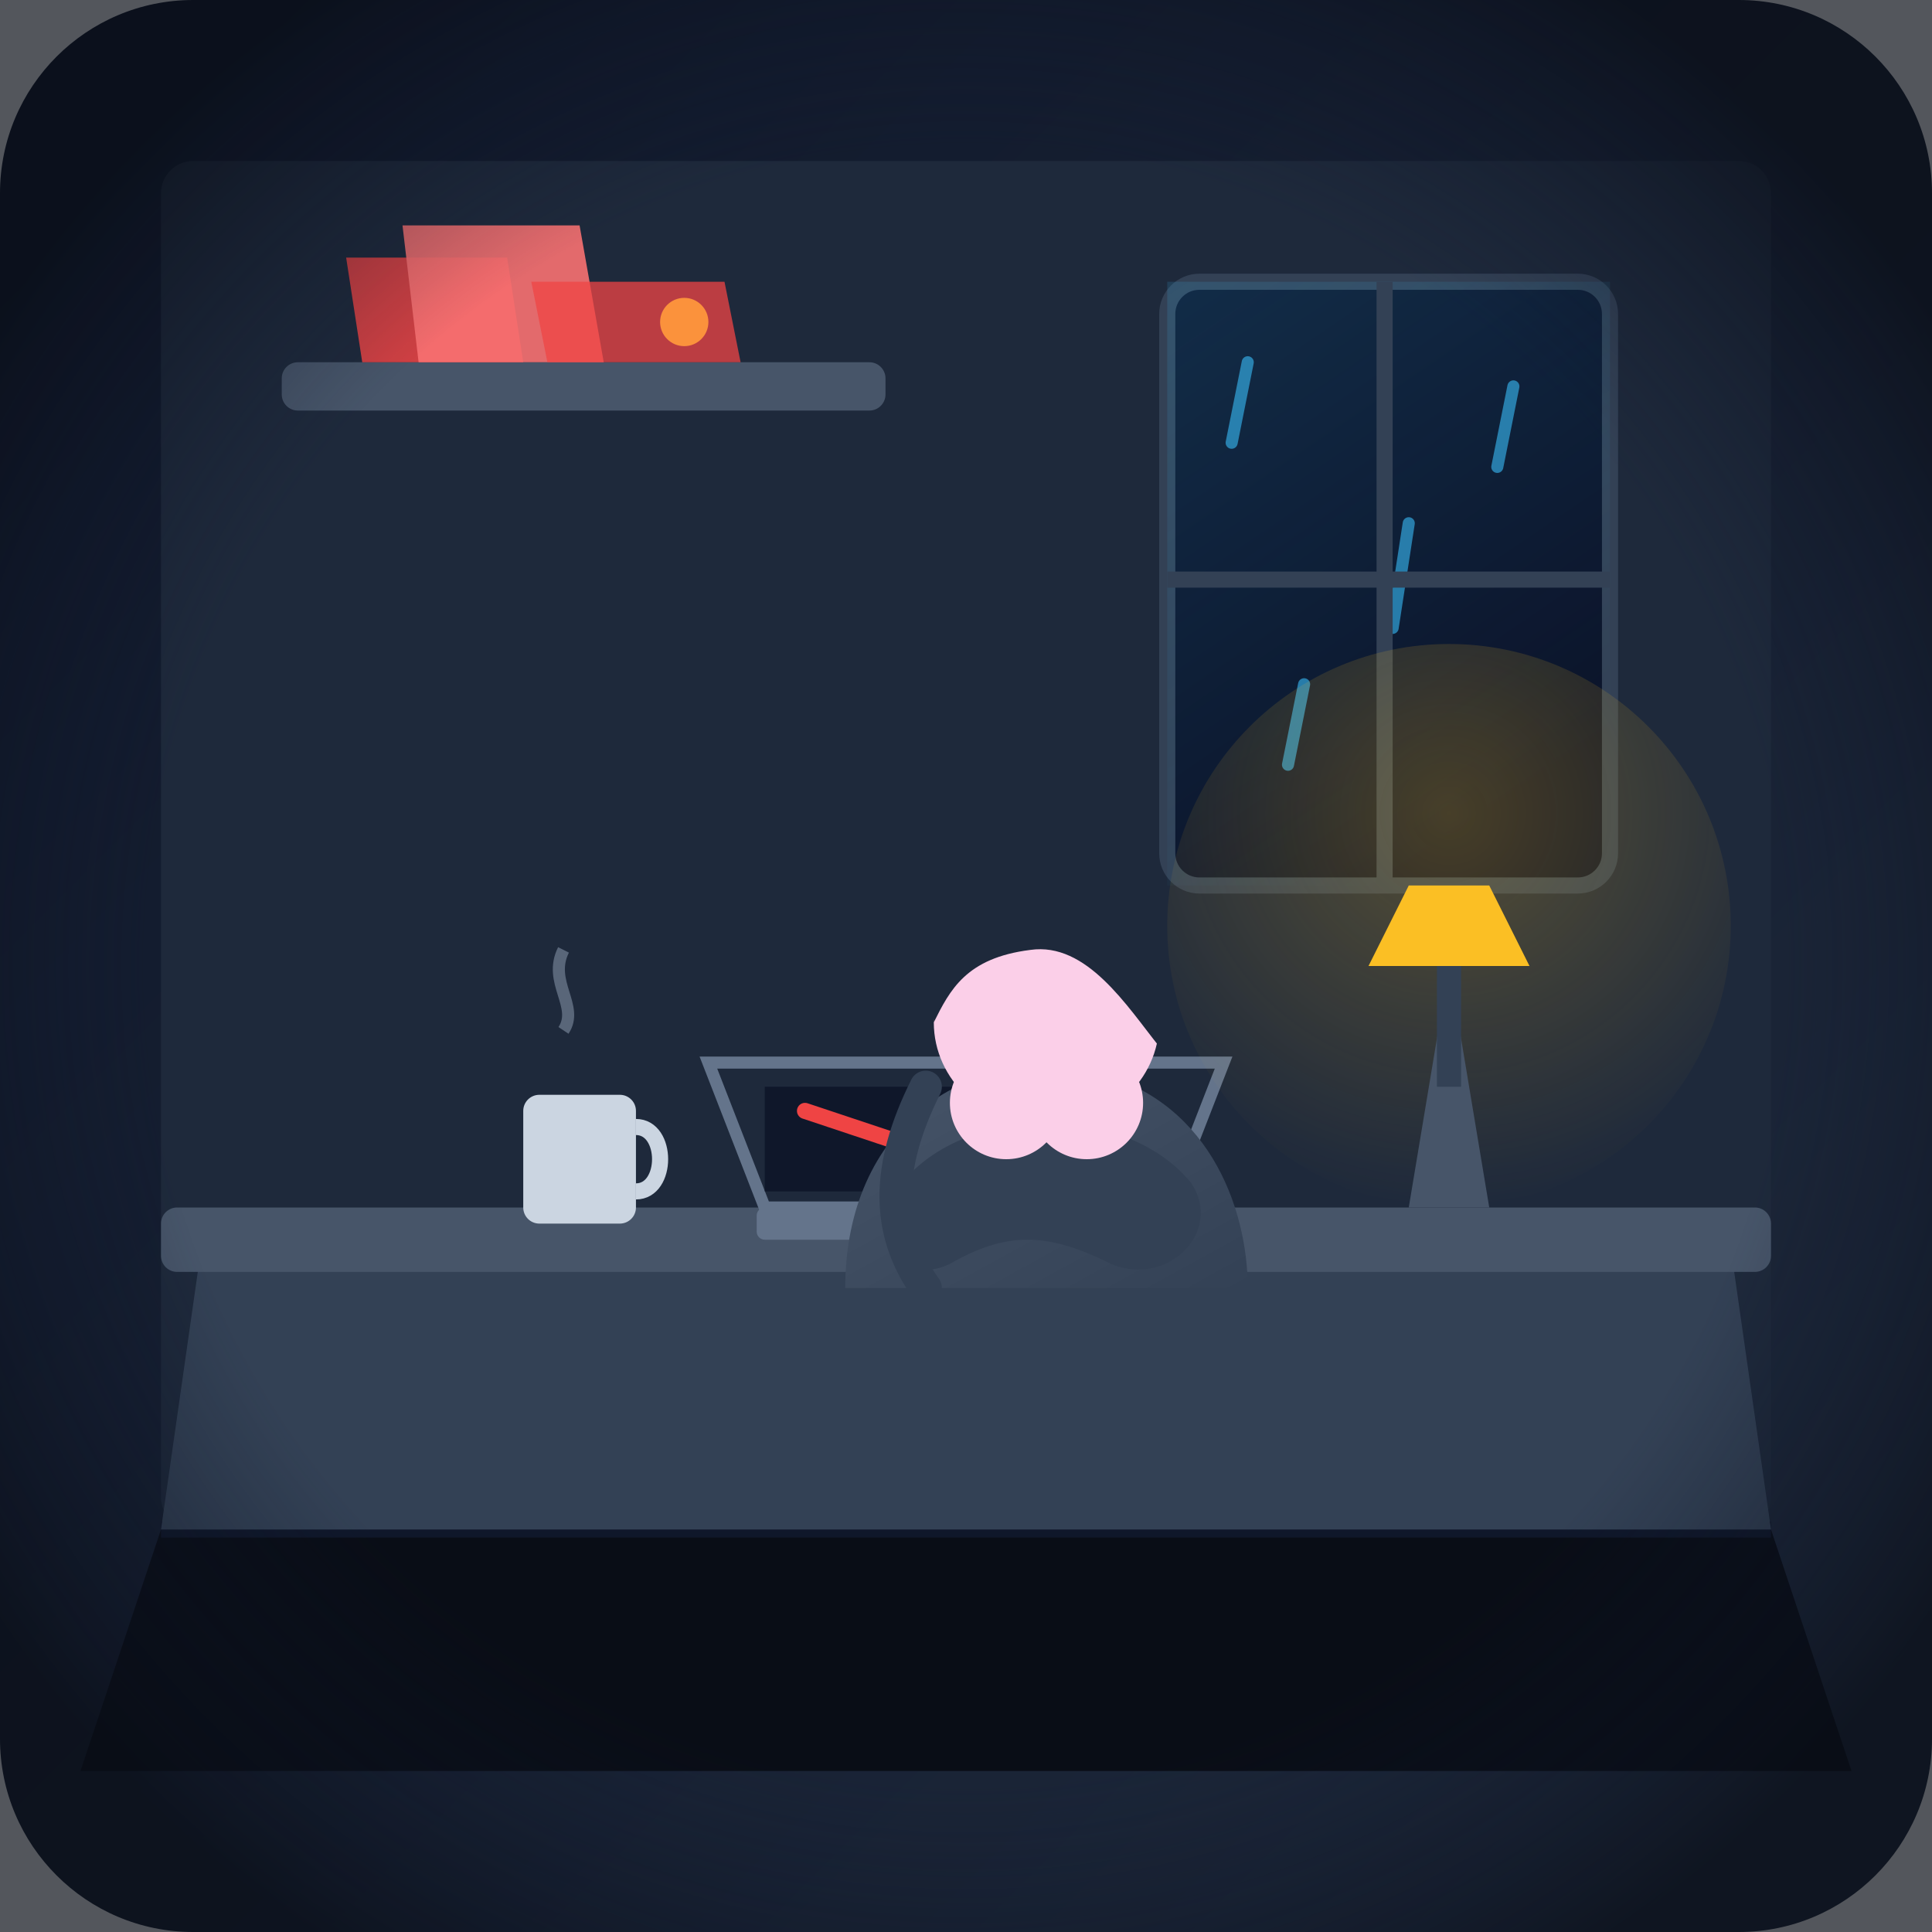
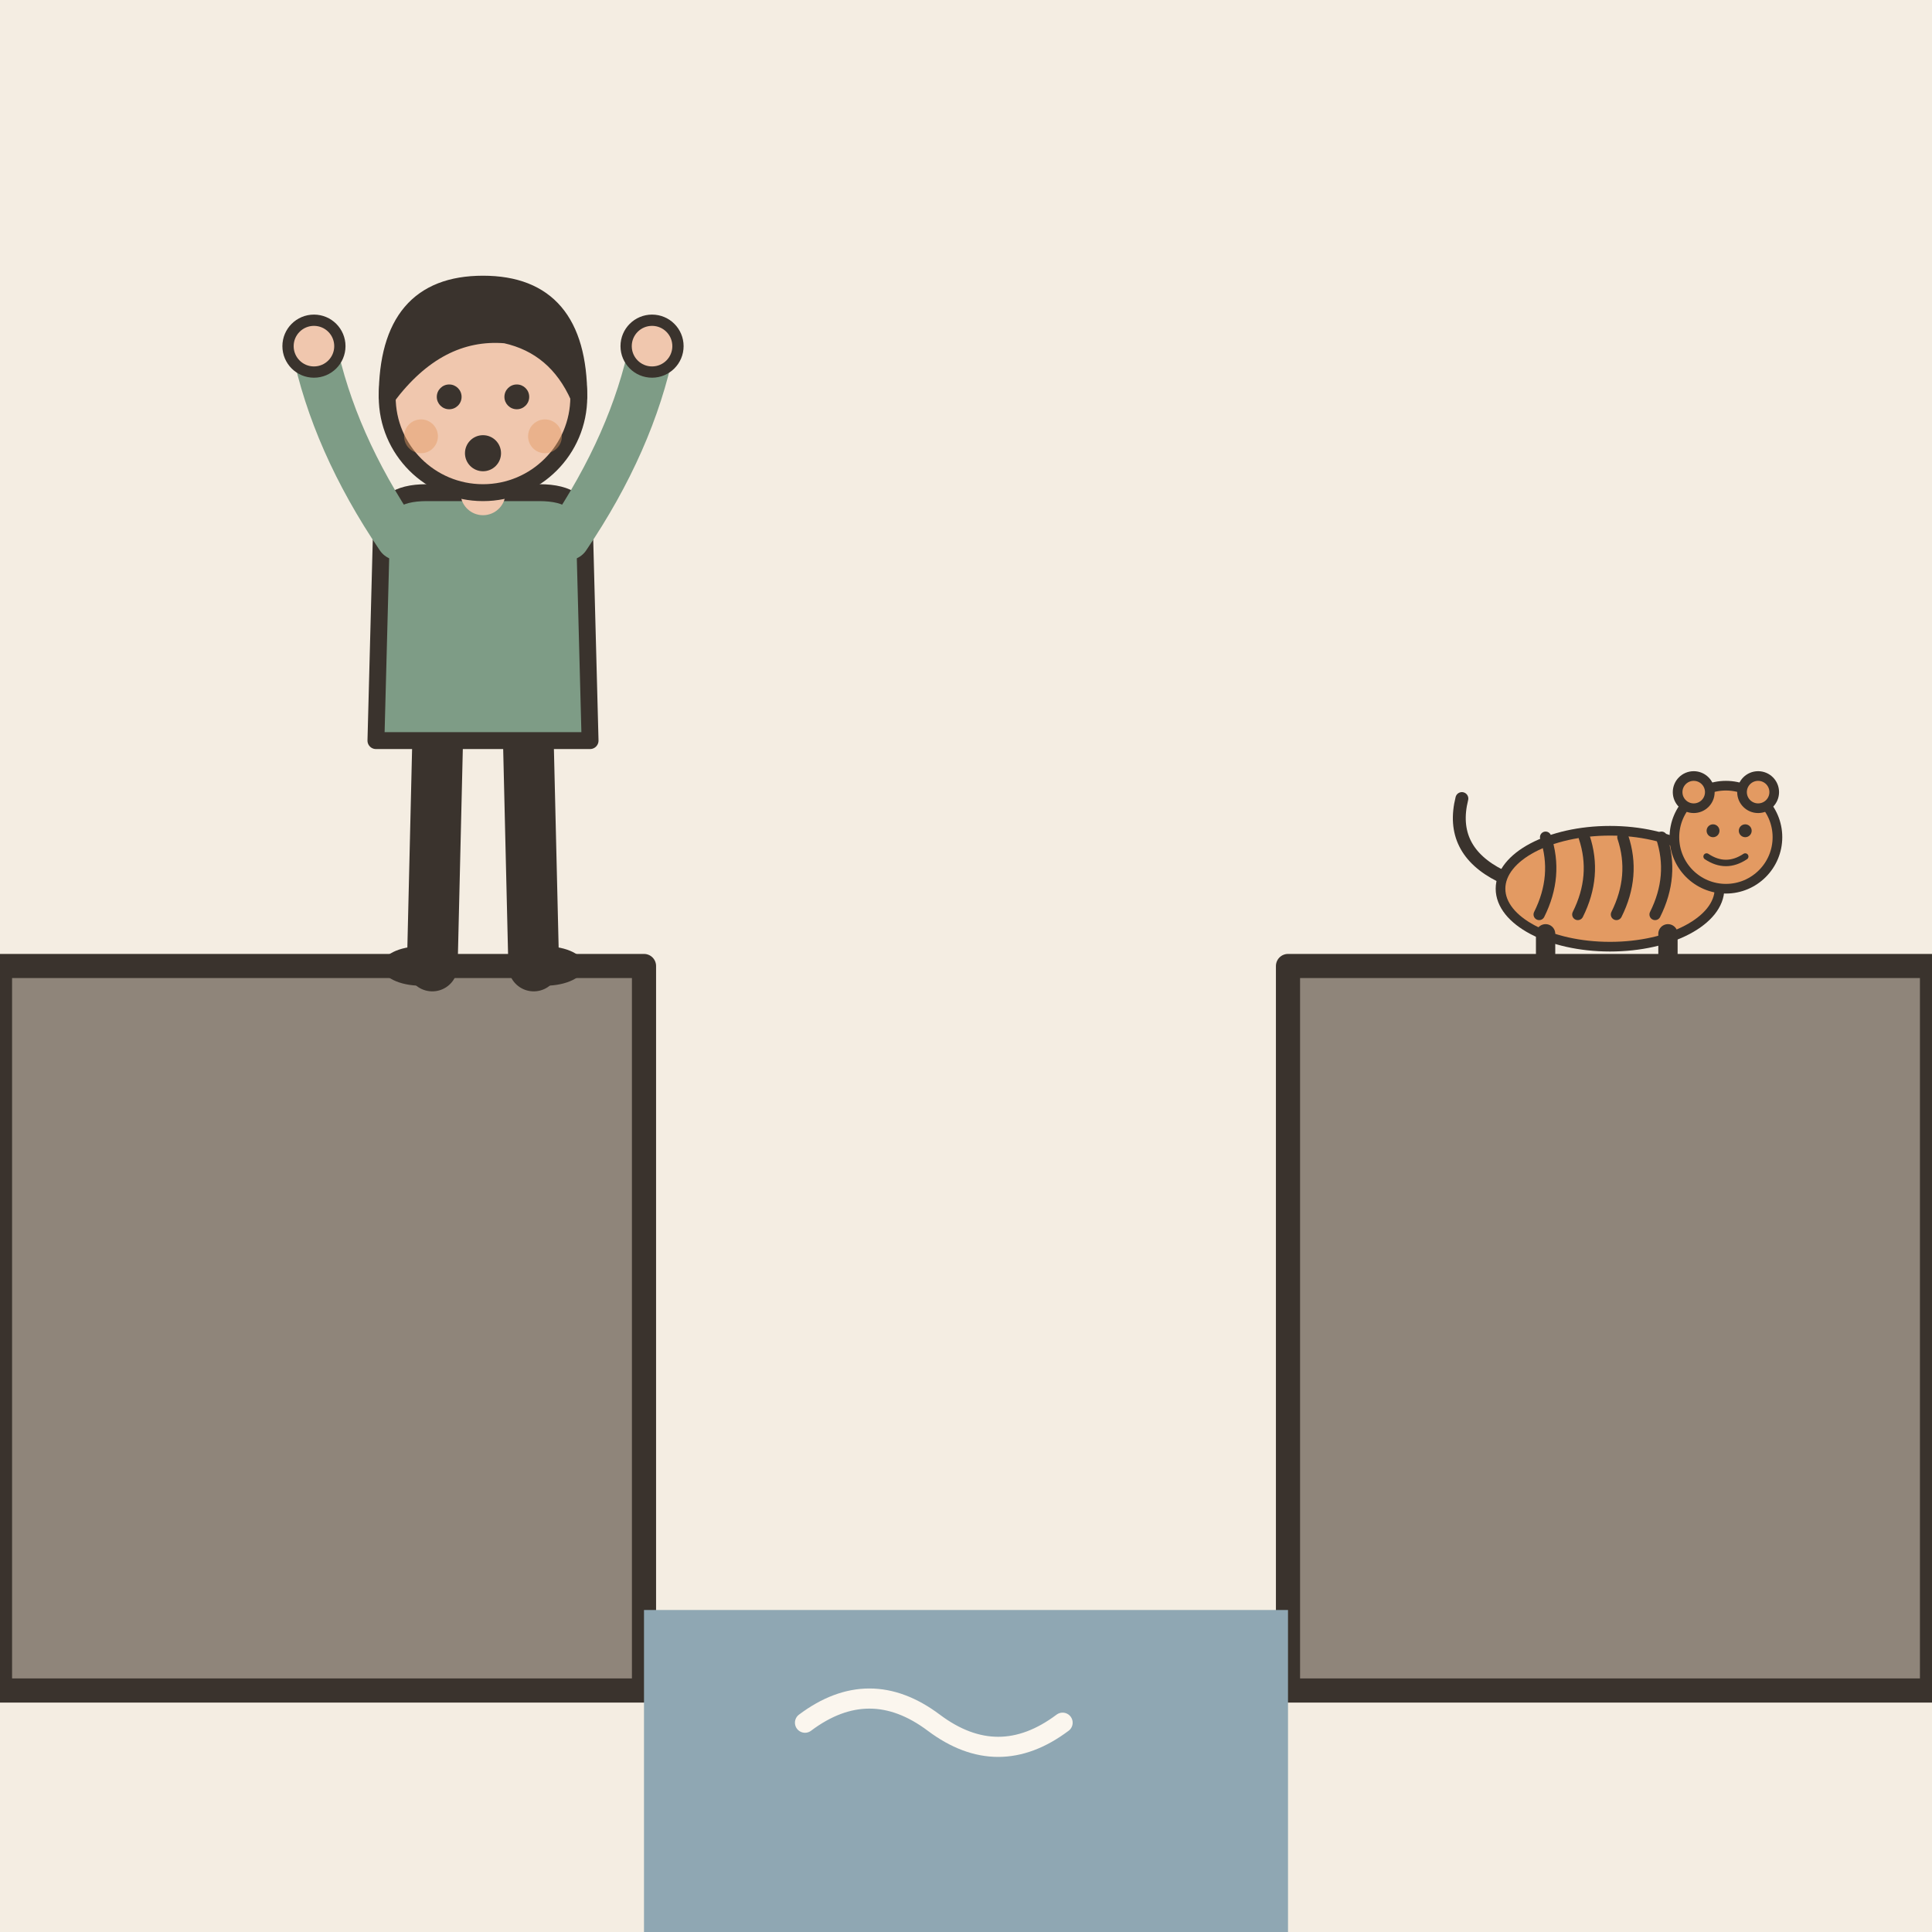
- <svg xmlns="http://www.w3.org/2000/svg" width="240" height="240" viewBox="0 0 240 240">
-   <defs>
-     <linearGradient id="bgGrad" x1="0%" y1="0%" x2="100%" y2="100%">
-       <stop offset="0%" stop-color="#0f172a" />
-       <stop offset="100%" stop-color="#1e293b" />
-     </linearGradient>
-     <radialGradient id="lampGlow" cx="50%" cy="30%" r="70%">
-       <stop offset="0%" stop-color="#fbbf24" stop-opacity="0.25" />
-       <stop offset="100%" stop-color="#fbbf24" stop-opacity="0" />
-     </radialGradient>
-     <linearGradient id="moonlight" x1="0%" y1="0%" x2="50%" y2="100%">
-       <stop offset="0%" stop-color="#38bdf8" stop-opacity="0.15" />
-       <stop offset="100%" stop-color="#38bdf8" stop-opacity="0.0" />
-     </linearGradient>
-     <linearGradient id="shirtGrad" x1="0%" y1="0%" x2="100%" y2="100%">
-       <stop offset="0%" stop-color="#475569" />
-       <stop offset="100%" stop-color="#334155" />
-     </linearGradient>
-   </defs>
-   <rect width="240" height="240" rx="24" fill="url(#bgGrad)" />
-   <rect x="20" y="20" width="200" height="170" fill="#1e293b" rx="4" />
-   <path d="M 20 190 L 220 190 L 230 220 L 10 220 Z" fill="#090d16" />
-   <line x1="20" y1="190" x2="220" y2="190" stroke="#0f172a" stroke-width="2" />
-   <rect x="145" y="35" width="55" height="75" rx="4" fill="#0b1329" stroke="#334155" stroke-width="2" />
-   <path d="M 145 35 L 200 35 L 200 110 L 145 110 Z" fill="url(#moonlight)" />
-   <line x1="155" y1="45" x2="153" y2="55" stroke="#38bdf8" stroke-width="1.5" stroke-linecap="round" opacity="0.6" />
-   <line x1="175" y1="65" x2="173" y2="78" stroke="#38bdf8" stroke-width="1.5" stroke-linecap="round" opacity="0.6" />
-   <line x1="188" y1="48" x2="186" y2="58" stroke="#38bdf8" stroke-width="1.5" stroke-linecap="round" opacity="0.6" />
-   <line x1="162" y1="85" x2="160" y2="95" stroke="#38bdf8" stroke-width="1.5" stroke-linecap="round" opacity="0.6" />
-   <line x1="172" y1="35" x2="172" y2="110" stroke="#334155" stroke-width="2" />
-   <line x1="145" y1="72" x2="200" y2="72" stroke="#334155" stroke-width="2" />
-   <rect x="35" y="45" width="75" height="6" rx="2" fill="#475569" />
-   <path d="M 45 45 L 65 45 L 63 32 L 43 32 Z" fill="#ef4444" opacity="0.85" />
-   <path d="M 52 45 L 75 45 L 72 28 L 50 28 Z" fill="#f87171" opacity="0.9" />
-   <path d="M 68 45 L 92 45 L 90 35 L 66 35 Z" fill="#ef4444" opacity="0.75" />
-   <circle cx="85" cy="40" r="3" fill="#fb923c" />
-   <path d="M 25 155 L 215 155 L 220 190 L 20 190 Z" fill="#334155" />
-   <rect x="20" y="150" width="200" height="8" rx="2" fill="#475569" />
-   <path d="M 95 150 L 145 150 L 152 132 L 88 132 Z" fill="#1e293b" stroke="#64748b" stroke-width="1.5" />
-   <rect x="94" y="150" width="53" height="4" rx="1" fill="#64748b" />
-   <path d="M 95 135 L 140 135 L 140 148 L 95 148 Z" fill="#0f172a" />
-   <polyline points="100,138 112,142 124,140 137,146" fill="none" stroke="#ef4444" stroke-width="2" stroke-linecap="round" />
-   <circle cx="137" cy="146" r="2" fill="#ef4444" />
-   <rect x="65" y="136" width="14" height="16" rx="2" fill="#cbd5e1" />
-   <path d="M 79 140 C 83 140 83 148 79 148" stroke="#cbd5e1" stroke-width="2" fill="none" />
-   <path d="M 70 128 C 72 125 68 122 70 118" stroke="#94a3b8" stroke-width="1.5" fill="none" opacity="0.5" />
-   <circle cx="180" cy="115" r="35" fill="url(#lampGlow)" />
-   <path d="M 180 120 L 175 150 L 185 150 Z" fill="#475569" />
-   <path d="M 170 120 L 190 120 L 185 110 L 175 110 Z" fill="#fbbf24" />
-   <line x1="180" y1="120" x2="180" y2="135" stroke="#334155" stroke-width="3" />
-   <g transform="translate(0, 5)">
-     <path d="M 105 155 C 105 135 120 125 135 128 C 150 131 155 145 155 155 Z" fill="url(#shirtGrad)" />
-     <path d="M 112 142 C 120 132 140 132 148 142 C 152 148 145 155 138 152 C 130 148 125 148 118 152 C 112 155 108 148 112 142 Z" fill="#334155" />
-     <circle cx="125" cy="132" r="7" fill="#fbcfe8" />
-     <circle cx="135" cy="132" r="7" fill="#fbcfe8" />
-     <ellipse cx="130" cy="122" rx="14" ry="13" fill="#fbcfe8" />
-     <path d="M 116 122 C 115 112 124 108 132 108 C 142 108 145 116 144 125 C 140 120 135 112 128 113 C 120 114 118 118 116 122 Z" fill="#1e293b" />
-     <path d="M 115 130 C 110 140 110 148 115 155" stroke="#334155" stroke-width="4" stroke-linecap="round" fill="none" />
+ <svg xmlns="http://www.w3.org/2000/svg" viewBox="0 0 240 240" data-style="editorial">
+   <rect width="240" height="240" fill="#F4EDE2" />
+   <path d="M0 120L80 120L80 210L0 210Z" fill="#8F857A" stroke="#3A332D" stroke-width="3" stroke-linecap="round" stroke-linejoin="round" />
+   <path d="M160 120L240 120L240 210L160 210Z" fill="#8F857A" stroke="#3A332D" stroke-width="3" stroke-linecap="round" stroke-linejoin="round" />
+   <g transform="translate(60 120) scale(0.7 0.7)">
+     <path d="M-8 -42L-9 0" stroke="#3A332D" stroke-width="9" stroke-linecap="round" fill="none" />
+     <path d="M8 -42L9 0" stroke="#3A332D" stroke-width="9" stroke-linecap="round" fill="none" />
+     <ellipse cx="-11" cy="0" rx="7" ry="3.5" fill="#3A332D" />
+     <ellipse cx="11" cy="0" rx="7" ry="3.5" fill="#3A332D" />
+     <path d="M-18 -78Q-18 -84 -10 -84L10 -84Q18 -84 18 -78L19 -40L-19 -40Z" fill="#7E9C86" stroke="#3A332D" stroke-width="3" stroke-linecap="round" stroke-linejoin="round" />
+     <path d="M-15 -76Q-26.5 -93 -30 -110" fill="none" stroke="#7E9C86" stroke-width="8" stroke-linecap="round" stroke-linejoin="round" />
+     <circle cx="-30" cy="-110" r="4.6" fill="#F0C7AE" stroke="#3A332D" stroke-linecap="round" stroke-linejoin="round" stroke-width="2" />
+     <path d="M15 -76Q26.5 -93 30 -110" fill="none" stroke="#7E9C86" stroke-width="8" stroke-linecap="round" stroke-linejoin="round" />
+     <circle cx="30" cy="-110" r="4.6" fill="#F0C7AE" stroke="#3A332D" stroke-linecap="round" stroke-linejoin="round" stroke-width="2" />
+     <path d="M0 -84L0 -88" stroke="#F0C7AE" stroke-width="8" stroke-linecap="round" fill="none" />
+     <circle cx="0" cy="-101" r="17" fill="#F0C7AE" stroke="#3A332D" stroke-width="3" stroke-linecap="round" stroke-linejoin="round" />
+     <path d="M-17 -101Q-17 -121 0 -121Q17 -121 17 -101Q13 -110 4 -112Q-8 -113 -17 -101Z" fill="#3A332D" stroke="#3A332D" stroke-width="3" stroke-linecap="round" stroke-linejoin="round" />
+     <circle cx="-6" cy="-101" r="2.2" fill="#3A332D" />
+     <circle cx="6" cy="-101" r="2.2" fill="#3A332D" />
+     <circle cx="0" cy="-91" r="3.2" fill="#3A332D" />
+     <circle cx="-11" cy="-94" r="3" fill="#E39A62" opacity="0.45" />
+     <circle cx="11" cy="-94" r="3" fill="#E39A62" opacity="0.45" />
  </g>
-   <radialGradient id="vignette" cx="50%" cy="50%" r="60%">
-     <stop offset="70%" stop-color="#0f172a" stop-opacity="0" />
-     <stop offset="100%" stop-color="#090d16" stop-opacity="0.7" />
-   </radialGradient>
-   <rect width="240" height="240" fill="url(#vignette)" pointer-events="none" />
+   <g transform="translate(200 120) scale(0.4 0.4)">
+     <ellipse cx="0" cy="-24" rx="34" ry="18" fill="#E39A62" stroke="#3A332D" stroke-width="3" stroke-linecap="round" stroke-linejoin="round" />
+     <path d="M-20 -40Q-16 -28 -22 -16" fill="none" stroke="#3A332D" stroke-width="3.5" stroke-linecap="round" stroke-linejoin="round" />
+     <path d="M-8 -40Q-4 -28 -10 -16" fill="none" stroke="#3A332D" stroke-width="3.5" stroke-linecap="round" stroke-linejoin="round" />
+     <path d="M4 -40Q8 -28 2 -16" fill="none" stroke="#3A332D" stroke-width="3.5" stroke-linecap="round" stroke-linejoin="round" />
+     <path d="M16 -40Q20 -28 14 -16" fill="none" stroke="#3A332D" stroke-width="3.5" stroke-linecap="round" stroke-linejoin="round" />
+     <path d="M-20 -10L-20 0" stroke="#3A332D" stroke-width="6" stroke-linecap="round" fill="none" />
+     <path d="M18 -10L18 0" stroke="#3A332D" stroke-width="6" stroke-linecap="round" fill="none" />
+     <path d="M-34 -28Q-50 -36 -46 -52" fill="none" stroke="#3A332D" stroke-width="4" stroke-linecap="round" stroke-linejoin="round" />
+     <circle cx="36" cy="-40" r="16" fill="#E39A62" stroke="#3A332D" stroke-width="3" stroke-linecap="round" stroke-linejoin="round" />
+     <circle cx="26" cy="-54" r="5" fill="#E39A62" stroke="#3A332D" stroke-width="3" stroke-linecap="round" stroke-linejoin="round" />
+     <circle cx="46" cy="-54" r="5" fill="#E39A62" stroke="#3A332D" stroke-width="3" stroke-linecap="round" stroke-linejoin="round" />
+     <circle cx="32" cy="-42" r="2" fill="#3A332D" />
+     <circle cx="42" cy="-42" r="2" fill="#3A332D" />
+     <path d="M30 -34Q36 -30 42 -34" fill="none" stroke="#3A332D" stroke-width="2" stroke-linecap="round" stroke-linejoin="round" />
+   </g>
+   <rect x="80" y="200" width="80" height="40" rx="0" fill="#8FA7B3" />
+   <path d="M100 214q8 -6 16 0t16 0" fill="none" stroke="#FBF6EE" stroke-width="2.5" stroke-linecap="round" stroke-linejoin="round" />
</svg>
